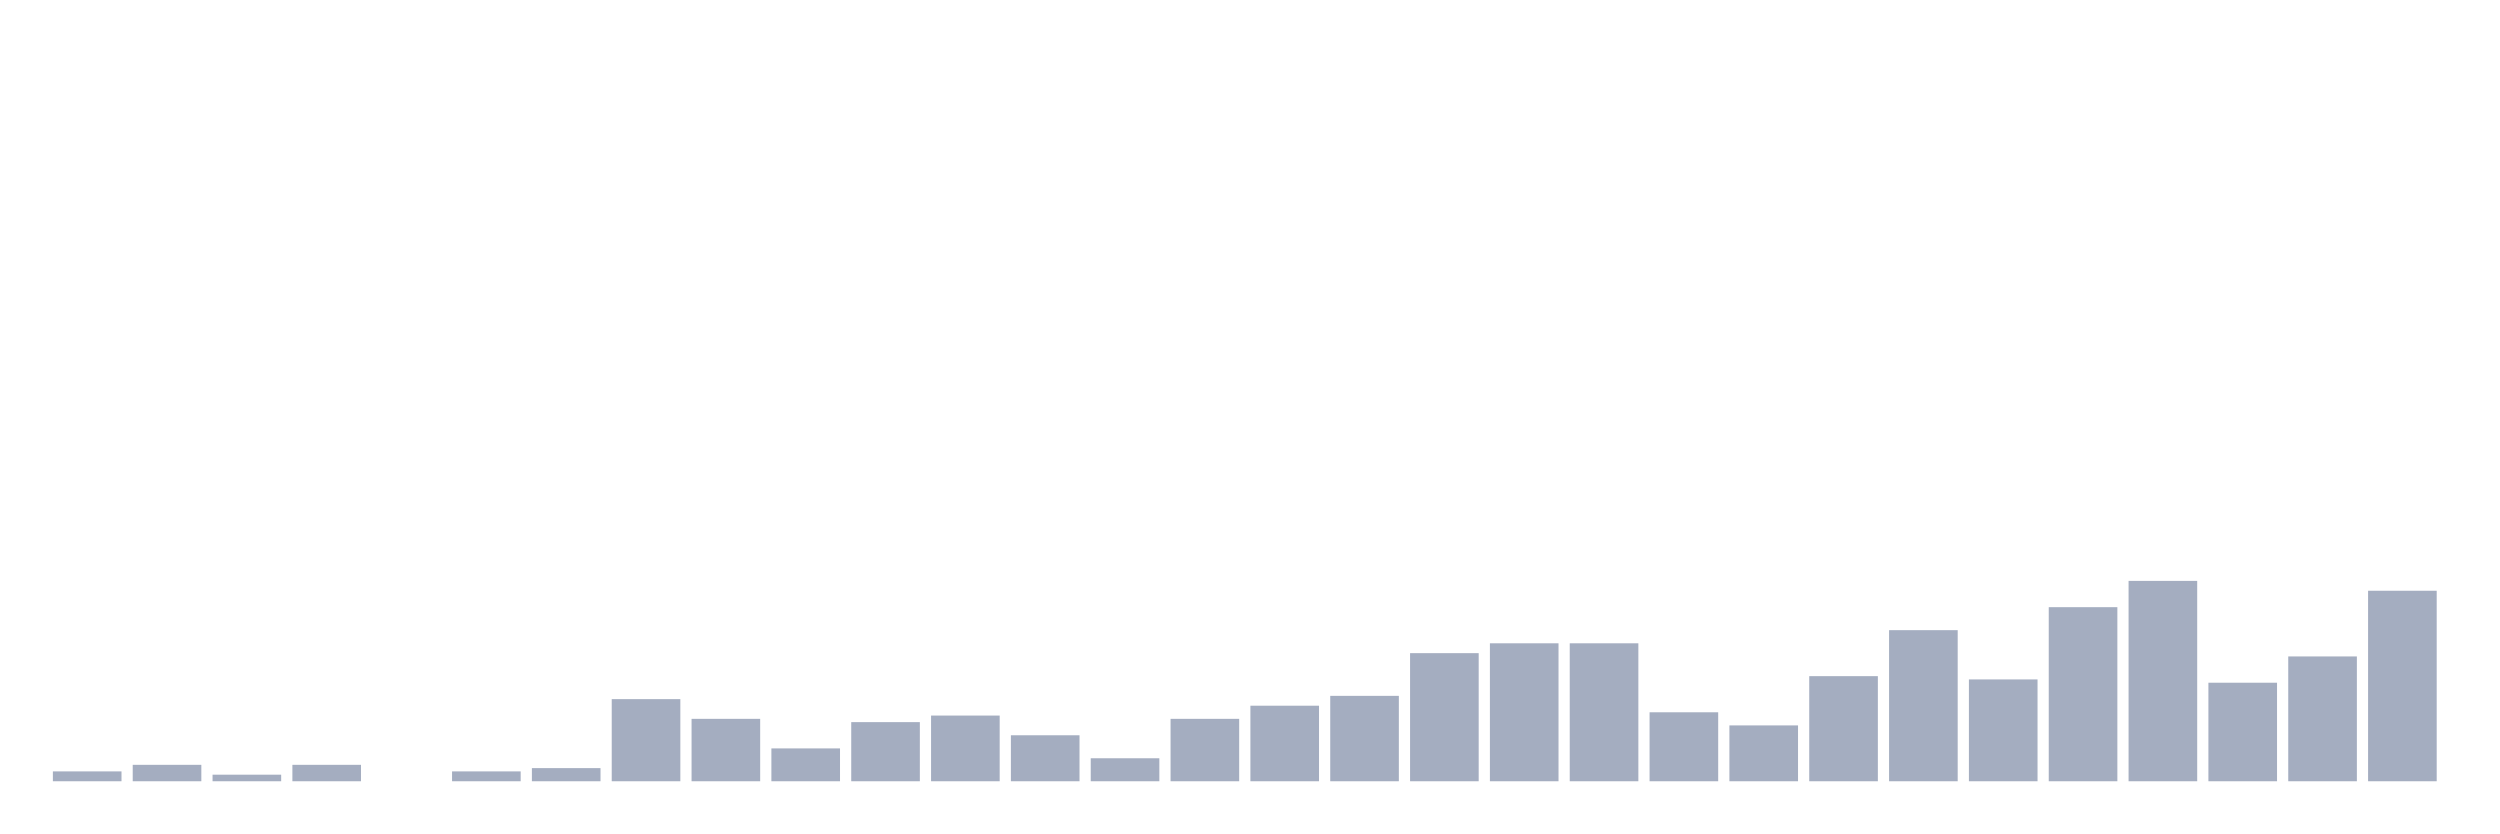
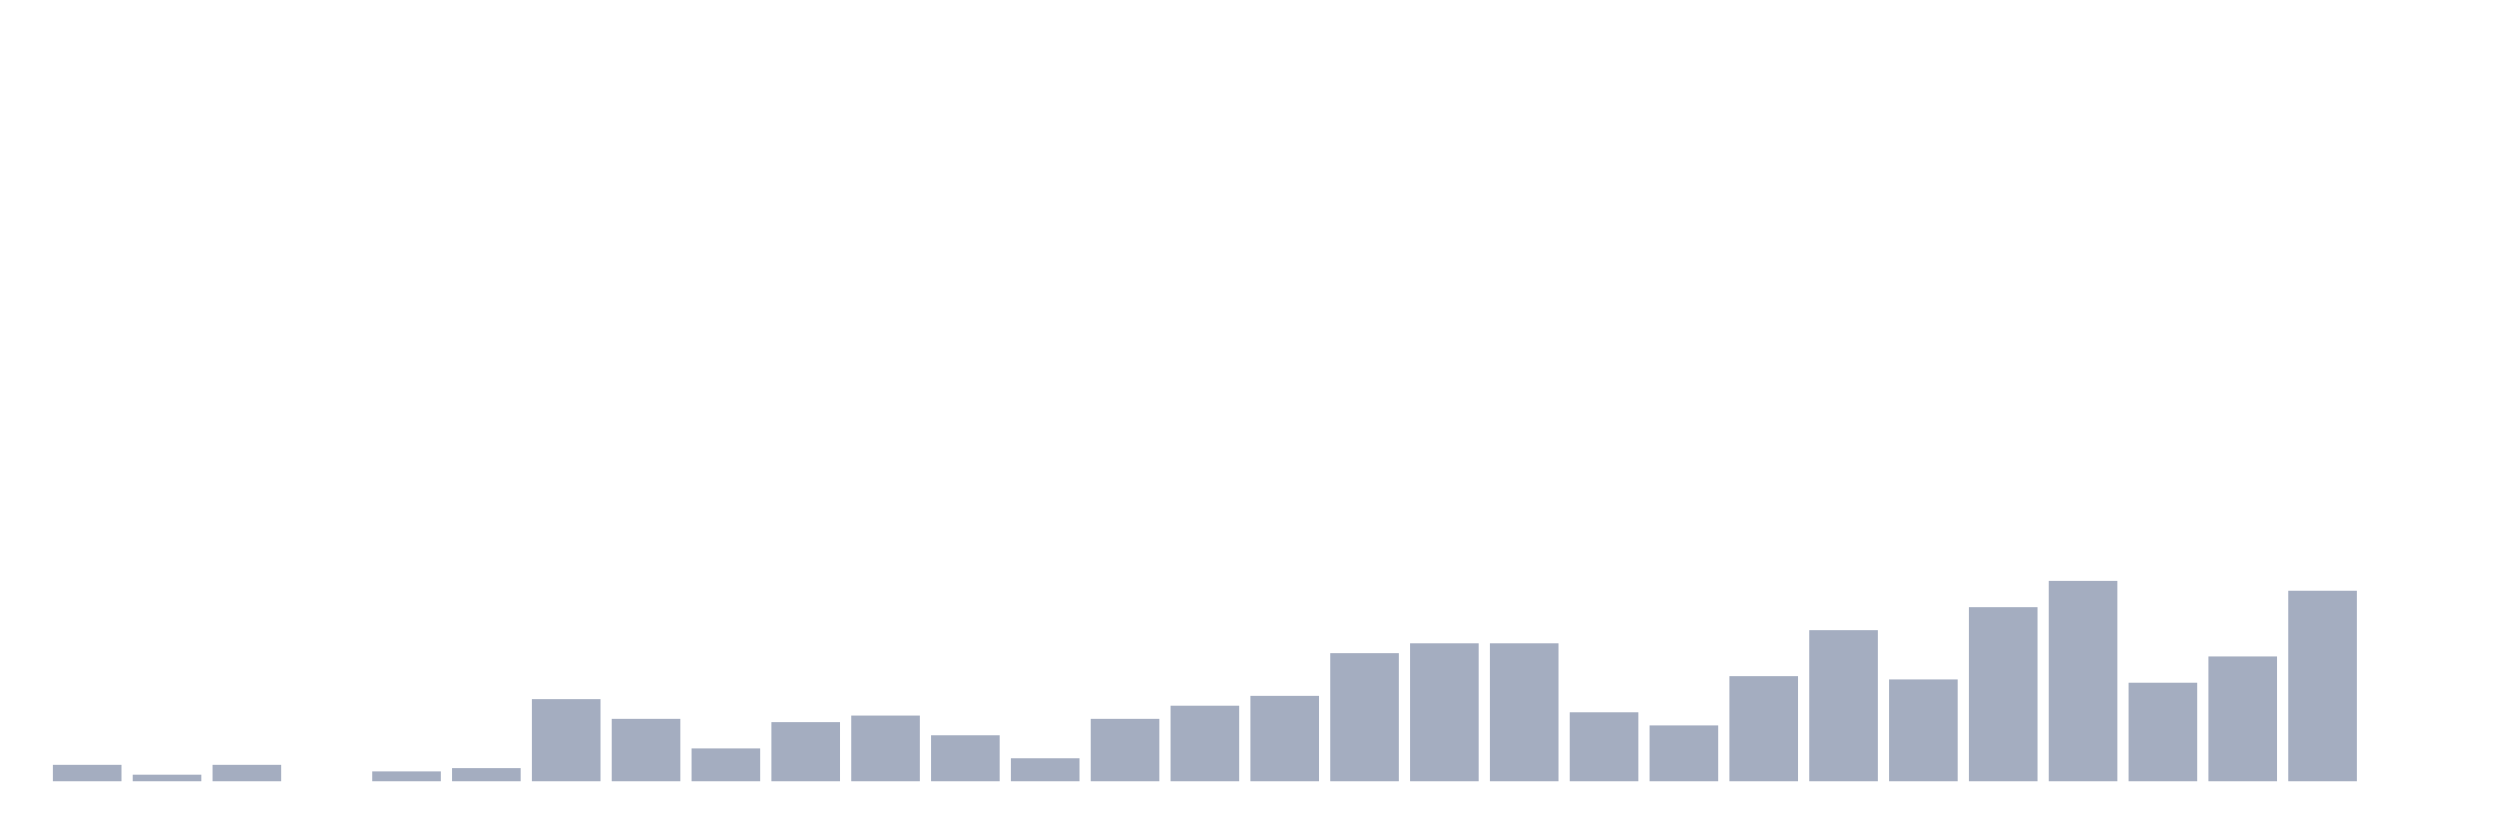
<svg xmlns="http://www.w3.org/2000/svg" viewBox="0 0 480 160">
  <g transform="translate(10,10)">
-     <rect class="bar" x="0.153" width="13.175" y="138.108" height="1.892" fill="rgb(164,173,192)" />
-     <rect class="bar" x="15.482" width="13.175" y="136.847" height="3.153" fill="rgb(164,173,192)" />
-     <rect class="bar" x="30.81" width="13.175" y="138.739" height="1.261" fill="rgb(164,173,192)" />
-     <rect class="bar" x="46.138" width="13.175" y="136.847" height="3.153" fill="rgb(164,173,192)" />
-     <rect class="bar" x="61.466" width="13.175" y="140" height="0" fill="rgb(164,173,192)" />
-     <rect class="bar" x="76.794" width="13.175" y="138.108" height="1.892" fill="rgb(164,173,192)" />
-     <rect class="bar" x="92.123" width="13.175" y="137.477" height="2.523" fill="rgb(164,173,192)" />
-     <rect class="bar" x="107.451" width="13.175" y="124.234" height="15.766" fill="rgb(164,173,192)" />
-     <rect class="bar" x="122.779" width="13.175" y="128.018" height="11.982" fill="rgb(164,173,192)" />
-     <rect class="bar" x="138.107" width="13.175" y="133.694" height="6.306" fill="rgb(164,173,192)" />
-     <rect class="bar" x="153.436" width="13.175" y="128.649" height="11.351" fill="rgb(164,173,192)" />
-     <rect class="bar" x="168.764" width="13.175" y="127.387" height="12.613" fill="rgb(164,173,192)" />
-     <rect class="bar" x="184.092" width="13.175" y="131.171" height="8.829" fill="rgb(164,173,192)" />
-     <rect class="bar" x="199.42" width="13.175" y="135.586" height="4.414" fill="rgb(164,173,192)" />
-     <rect class="bar" x="214.748" width="13.175" y="128.018" height="11.982" fill="rgb(164,173,192)" />
-     <rect class="bar" x="230.077" width="13.175" y="125.495" height="14.505" fill="rgb(164,173,192)" />
-     <rect class="bar" x="245.405" width="13.175" y="123.604" height="16.396" fill="rgb(164,173,192)" />
-     <rect class="bar" x="260.733" width="13.175" y="115.405" height="24.595" fill="rgb(164,173,192)" />
+     <rect class="bar" x="0.153" width="13.175" y="136.847" height="3.153" fill="rgb(164,173,192)" />
+     <rect class="bar" x="15.482" width="13.175" y="138.739" height="1.261" fill="rgb(164,173,192)" />
+     <rect class="bar" x="30.81" width="13.175" y="136.847" height="3.153" fill="rgb(164,173,192)" />
+     <rect class="bar" x="46.138" width="13.175" y="140" height="0" fill="rgb(164,173,192)" />
+     <rect class="bar" x="61.466" width="13.175" y="138.108" height="1.892" fill="rgb(164,173,192)" />
+     <rect class="bar" x="76.794" width="13.175" y="137.477" height="2.523" fill="rgb(164,173,192)" />
+     <rect class="bar" x="92.123" width="13.175" y="124.234" height="15.766" fill="rgb(164,173,192)" />
+     <rect class="bar" x="107.451" width="13.175" y="128.018" height="11.982" fill="rgb(164,173,192)" />
+     <rect class="bar" x="122.779" width="13.175" y="133.694" height="6.306" fill="rgb(164,173,192)" />
+     <rect class="bar" x="138.107" width="13.175" y="128.649" height="11.351" fill="rgb(164,173,192)" />
+     <rect class="bar" x="153.436" width="13.175" y="127.387" height="12.613" fill="rgb(164,173,192)" />
+     <rect class="bar" x="168.764" width="13.175" y="131.171" height="8.829" fill="rgb(164,173,192)" />
+     <rect class="bar" x="184.092" width="13.175" y="135.586" height="4.414" fill="rgb(164,173,192)" />
+     <rect class="bar" x="199.42" width="13.175" y="128.018" height="11.982" fill="rgb(164,173,192)" />
+     <rect class="bar" x="214.748" width="13.175" y="125.495" height="14.505" fill="rgb(164,173,192)" />
+     <rect class="bar" x="230.077" width="13.175" y="123.604" height="16.396" fill="rgb(164,173,192)" />
+     <rect class="bar" x="245.405" width="13.175" y="115.405" height="24.595" fill="rgb(164,173,192)" />
+     <rect class="bar" x="260.733" width="13.175" y="113.514" height="26.486" fill="rgb(164,173,192)" />
    <rect class="bar" x="276.061" width="13.175" y="113.514" height="26.486" fill="rgb(164,173,192)" />
-     <rect class="bar" x="291.39" width="13.175" y="113.514" height="26.486" fill="rgb(164,173,192)" />
-     <rect class="bar" x="306.718" width="13.175" y="126.757" height="13.243" fill="rgb(164,173,192)" />
-     <rect class="bar" x="322.046" width="13.175" y="129.279" height="10.721" fill="rgb(164,173,192)" />
-     <rect class="bar" x="337.374" width="13.175" y="119.82" height="20.18" fill="rgb(164,173,192)" />
-     <rect class="bar" x="352.702" width="13.175" y="110.991" height="29.009" fill="rgb(164,173,192)" />
-     <rect class="bar" x="368.031" width="13.175" y="120.45" height="19.55" fill="rgb(164,173,192)" />
-     <rect class="bar" x="383.359" width="13.175" y="106.577" height="33.423" fill="rgb(164,173,192)" />
-     <rect class="bar" x="398.687" width="13.175" y="101.532" height="38.468" fill="rgb(164,173,192)" />
-     <rect class="bar" x="414.015" width="13.175" y="121.081" height="18.919" fill="rgb(164,173,192)" />
-     <rect class="bar" x="429.344" width="13.175" y="116.036" height="23.964" fill="rgb(164,173,192)" />
-     <rect class="bar" x="444.672" width="13.175" y="103.423" height="36.577" fill="rgb(164,173,192)" />
+     <rect class="bar" x="291.39" width="13.175" y="126.757" height="13.243" fill="rgb(164,173,192)" />
+     <rect class="bar" x="306.718" width="13.175" y="129.279" height="10.721" fill="rgb(164,173,192)" />
+     <rect class="bar" x="322.046" width="13.175" y="119.82" height="20.18" fill="rgb(164,173,192)" />
+     <rect class="bar" x="337.374" width="13.175" y="110.991" height="29.009" fill="rgb(164,173,192)" />
+     <rect class="bar" x="352.702" width="13.175" y="120.45" height="19.55" fill="rgb(164,173,192)" />
+     <rect class="bar" x="368.031" width="13.175" y="106.577" height="33.423" fill="rgb(164,173,192)" />
+     <rect class="bar" x="383.359" width="13.175" y="101.532" height="38.468" fill="rgb(164,173,192)" />
+     <rect class="bar" x="398.687" width="13.175" y="121.081" height="18.919" fill="rgb(164,173,192)" />
+     <rect class="bar" x="414.015" width="13.175" y="116.036" height="23.964" fill="rgb(164,173,192)" />
+     <rect class="bar" x="429.344" width="13.175" y="103.423" height="36.577" fill="rgb(164,173,192)" />
+     <rect class="bar" x="444.672" width="13.175" y="140" height="0" fill="rgb(164,173,192)" />
  </g>
</svg>
